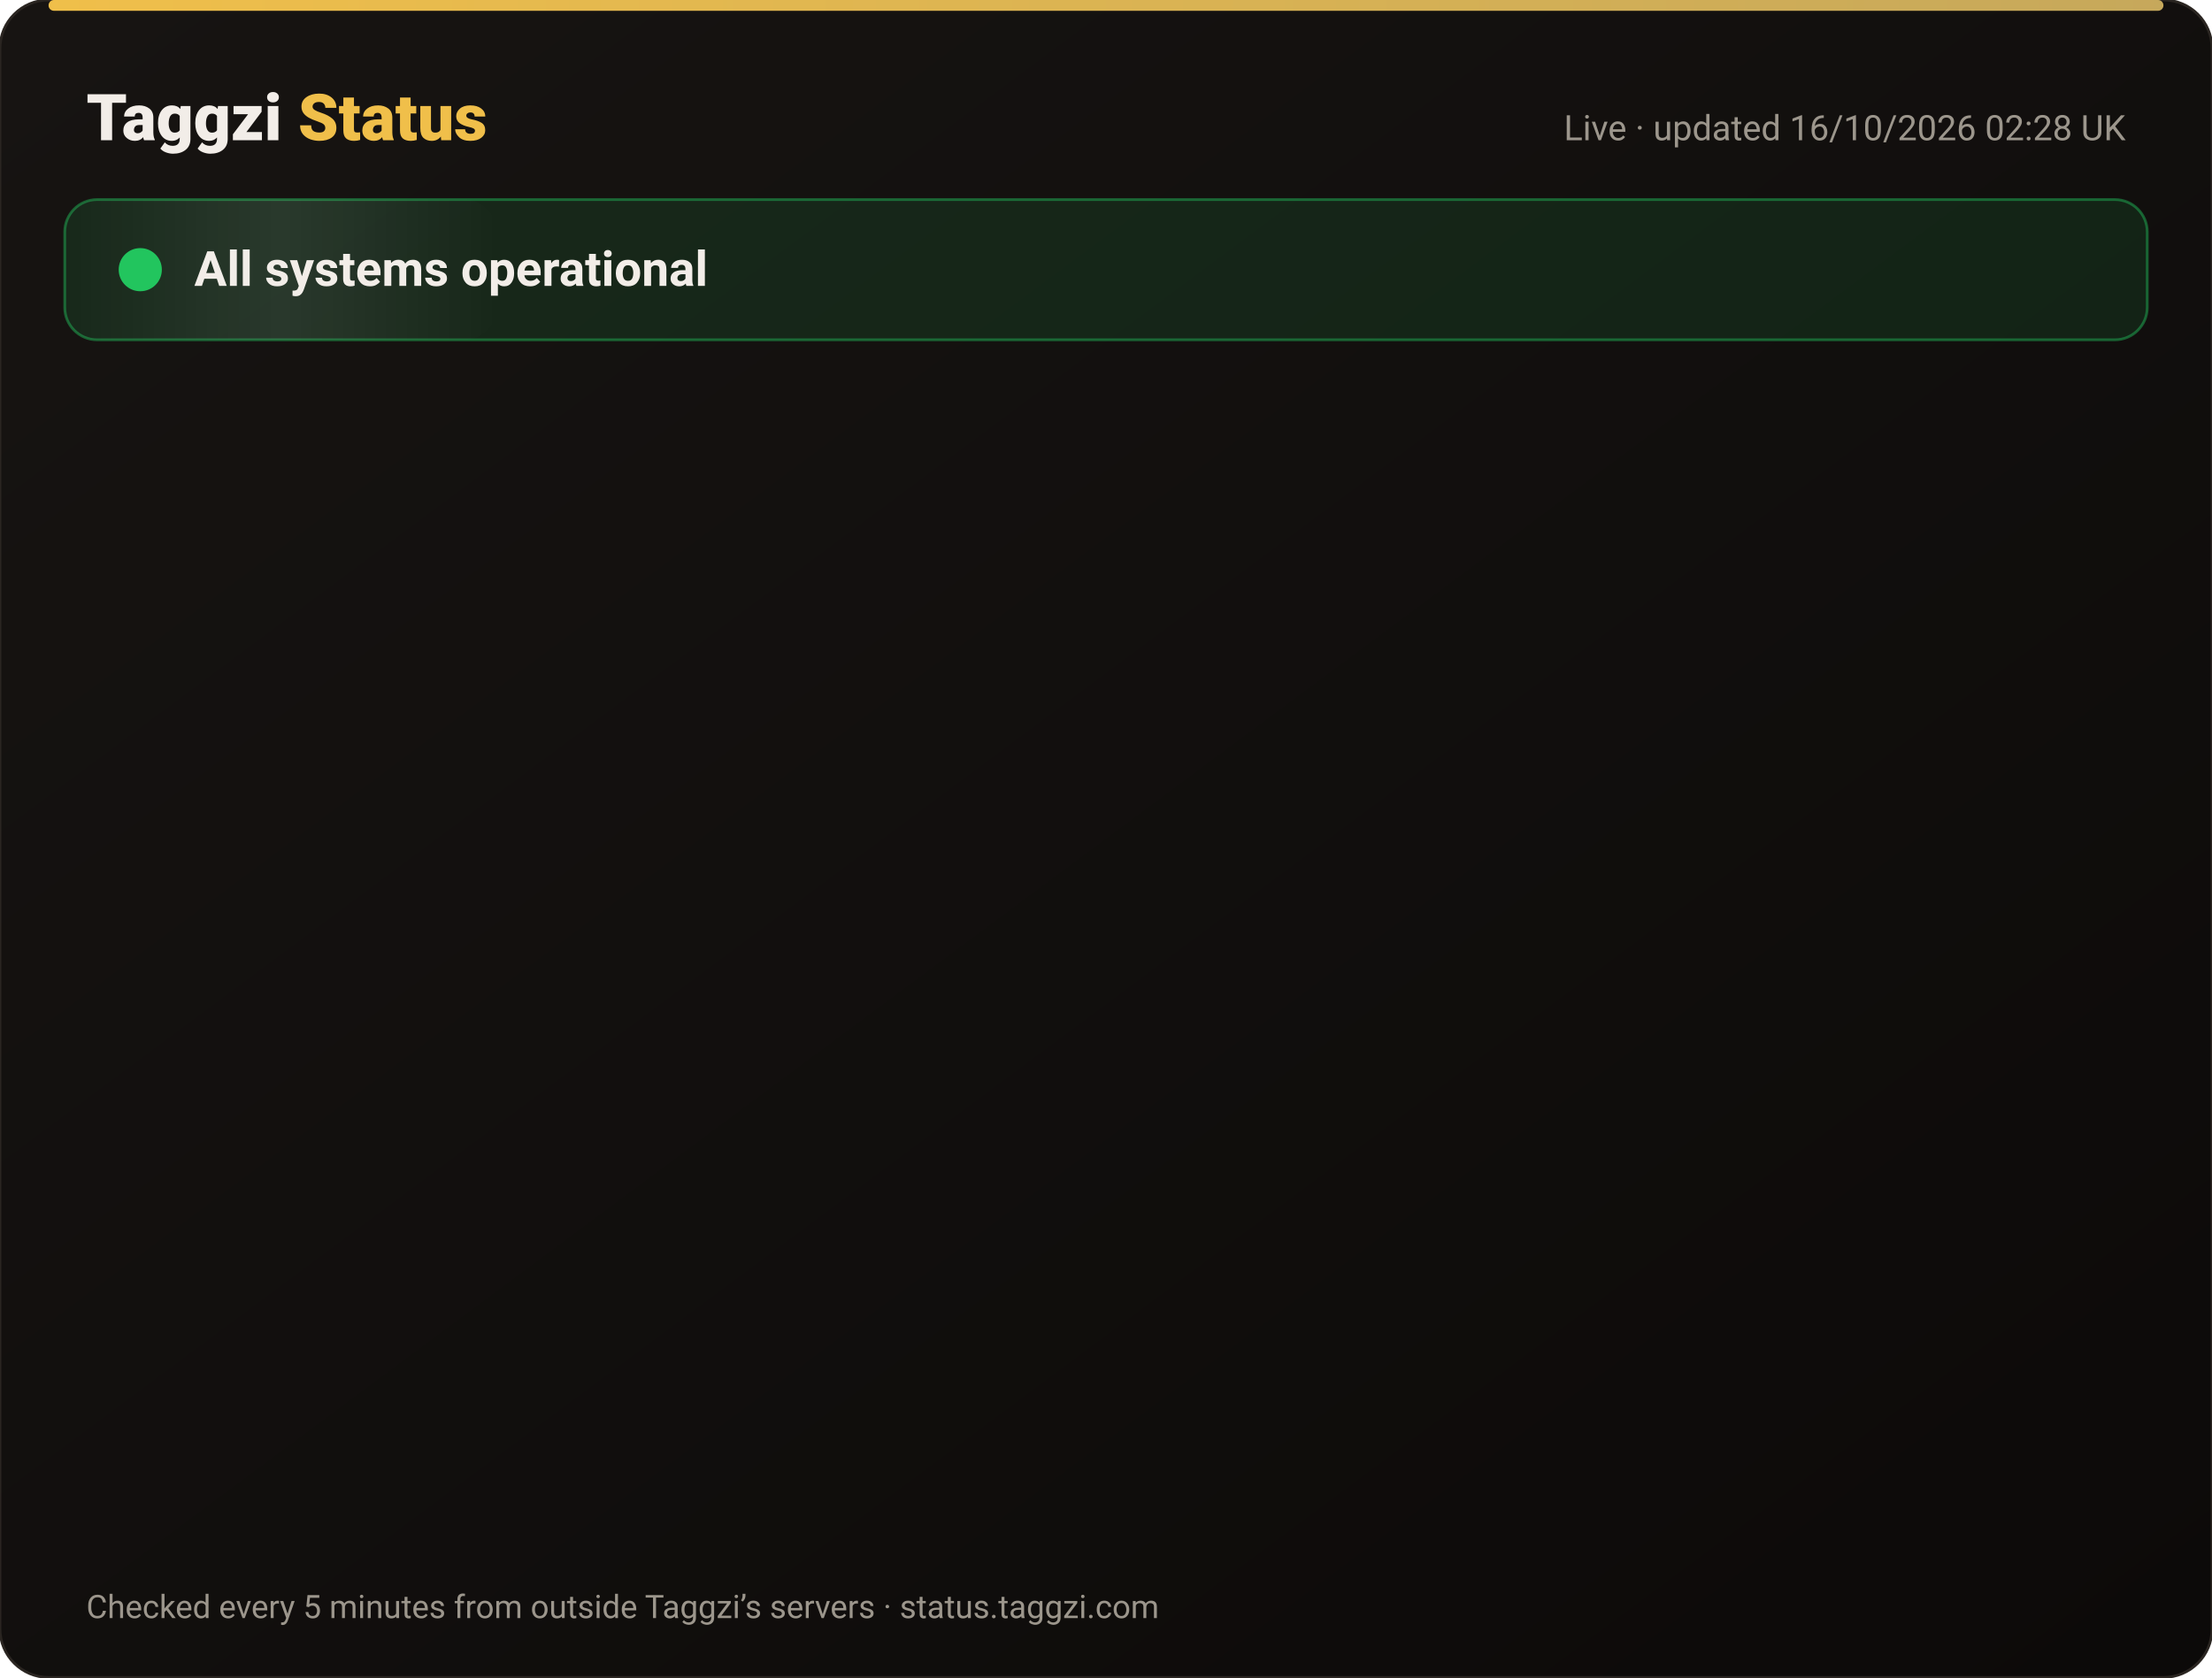
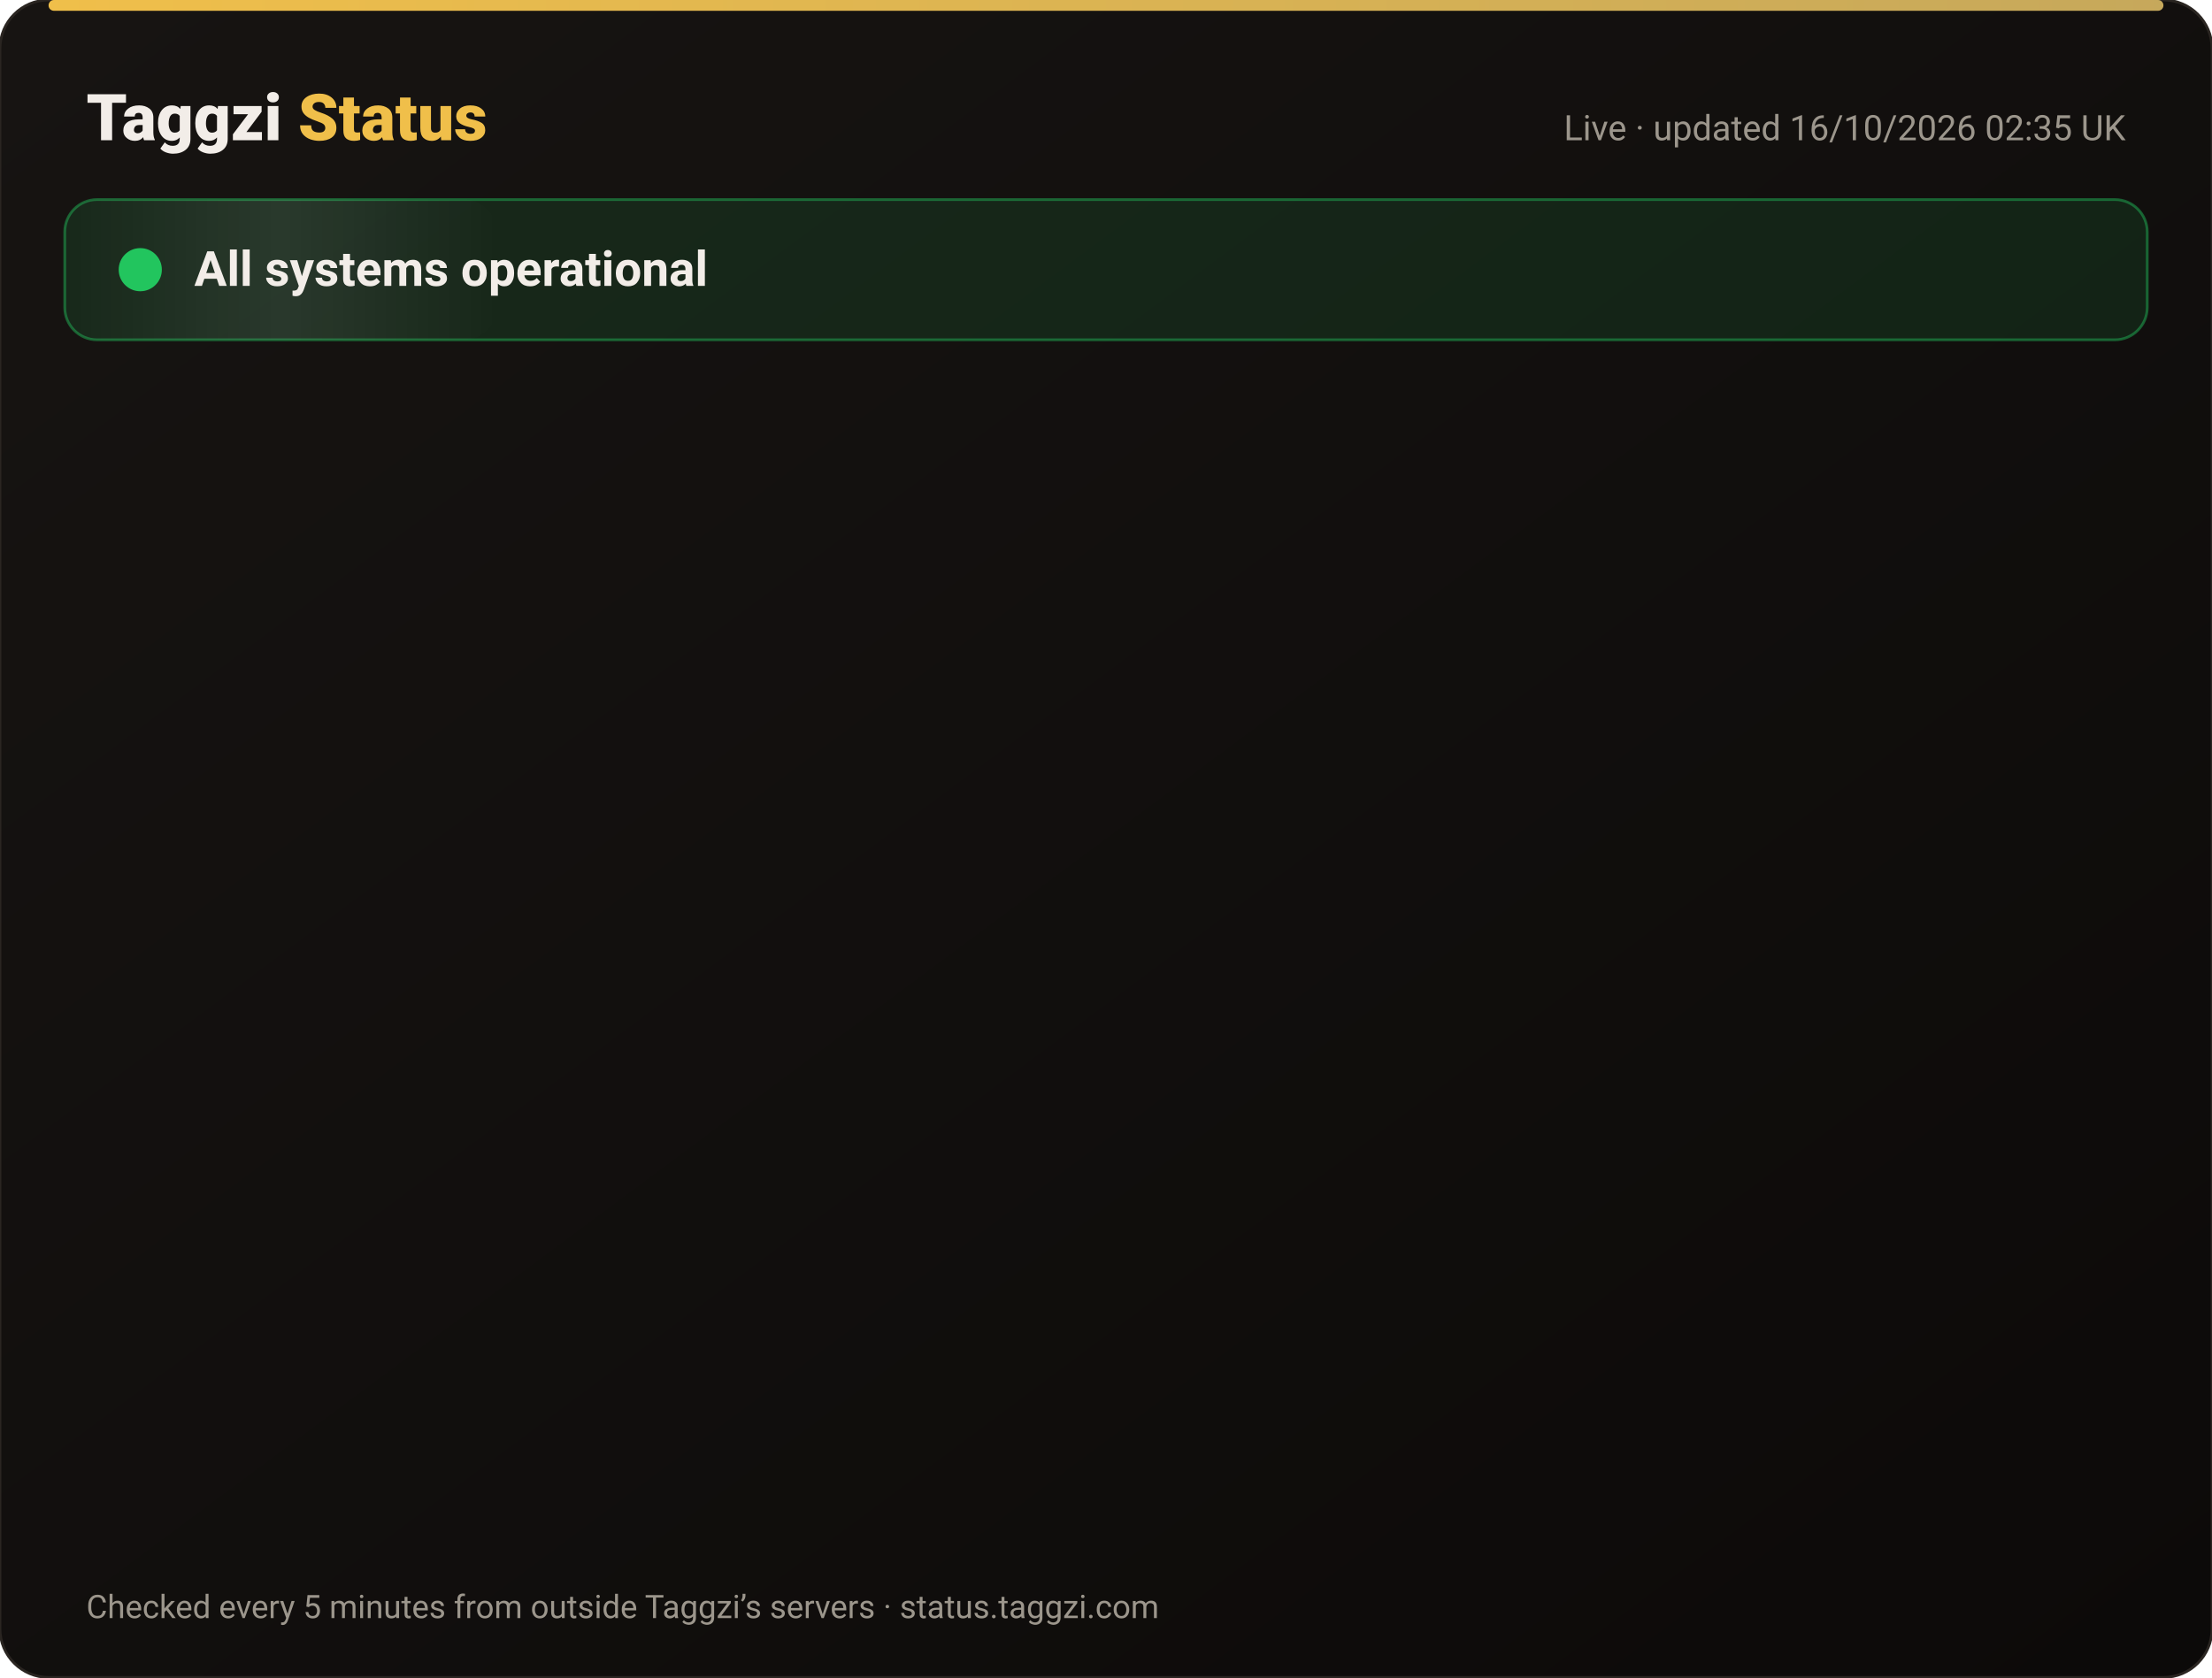
<svg xmlns="http://www.w3.org/2000/svg" width="820" height="622" viewBox="0 0 820 622" font-family="-apple-system,Segoe UI,Roboto,Helvetica,Arial,sans-serif">
  <defs>
    <linearGradient id="bg" x1="0" y1="0" x2="1" y2="1">
      <stop offset="0" stop-color="#171412" />
      <stop offset="1" stop-color="#0C0A09" />
    </linearGradient>
    <linearGradient id="gold" x1="0" x2="1">
      <stop offset="0" stop-color="#F0BF4A" />
      <stop offset="1" stop-color="#c6a85b" />
    </linearGradient>
    <linearGradient id="shine" x1="0" x2="1">
      <stop offset="0" stop-color="#fff" stop-opacity="0" />
      <stop offset=".5" stop-color="#fff" stop-opacity=".08" />
      <stop offset="1" stop-color="#fff" stop-opacity="0" />
    </linearGradient>
  </defs>
  <rect width="820" height="622" rx="18" fill="url(#bg)" stroke="#2a2521" />
  <rect x="18" y="0" width="784" height="4" rx="2" fill="url(#gold)" />
  <text x="32" y="52" font-size="24" font-weight="800" fill="#F2EDE8">Taggzi <tspan fill="#F0BF4A">Status</tspan>
  </text>
-   <text x="788" y="52" font-size="13" fill="#9C968C" text-anchor="end">Live · updated 16/10/2026 02:28 UK</text>
+   <text x="788" y="52" font-size="13" fill="#9C968C" text-anchor="end">Live · updated 16/10/2026 02:35 UK</text>
  <rect x="24" y="74" width="772" height="52" rx="12" fill="#22c55e" fill-opacity=".12" stroke="#22c55e" stroke-opacity=".45" />
  <rect x="24" y="74" width="160" height="52" rx="12" fill="url(#shine)">
    <animate attributeName="x" from="-160" to="820" dur="4s" repeatCount="indefinite" />
  </rect>
  <circle cx="52" cy="100" r="7" fill="#22c55e" />
  <circle cx="52" cy="100" r="7" fill="none" stroke="#22c55e" stroke-width="2">
    <animate attributeName="r" values="7;15;7" dur="2s" repeatCount="indefinite" />
    <animate attributeName="opacity" values=".9;0;.9" dur="2s" repeatCount="indefinite" />
  </circle>
  <text x="72" y="106" font-size="18" font-weight="700" fill="#F2EDE8">All systems operational</text>
  <g opacity="0">
    <animate attributeName="opacity" from="0" to="1" begin="0.00s" dur=".6s" fill="freeze" />
    <line x1="32" y1="188" x2="788" y2="188" stroke="#2a2521" />
    <circle cx="44" cy="166" r="6" fill="#22c55e">
      <animate attributeName="opacity" values="1;.45;1" dur="2.4s" begin="0.00s" repeatCount="indefinite" />
    </circle>
    <text x="62" y="171" font-size="15" font-weight="650" fill="#F2EDE8">Website</text>
    <text x="630" y="171" font-size="13" fill="#9C968C" text-anchor="end">100.00% uptime</text>
    <rect x="648" y="154" width="140" height="24" rx="12" fill="#22c55e" fill-opacity=".14" stroke="#22c55e" stroke-opacity=".5" />
    <text x="718" y="171" font-size="12" font-weight="700" fill="#22c55e" text-anchor="middle">Operational</text>
  </g>
  <g opacity="0">
    <animate attributeName="opacity" from="0" to="1" begin="0.15s" dur=".6s" fill="freeze" />
    <line x1="32" y1="234" x2="788" y2="234" stroke="#2a2521" />
    <circle cx="44" cy="212" r="6" fill="#22c55e">
      <animate attributeName="opacity" values="1;.45;1" dur="2.4s" begin="0.15s" repeatCount="indefinite" />
    </circle>
    <text x="62" y="217" font-size="15" font-weight="650" fill="#F2EDE8">Tag scans</text>
    <text x="630" y="217" font-size="13" fill="#9C968C" text-anchor="end">100.00% uptime</text>
    <rect x="648" y="200" width="140" height="24" rx="12" fill="#22c55e" fill-opacity=".14" stroke="#22c55e" stroke-opacity=".5" />
    <text x="718" y="217" font-size="12" font-weight="700" fill="#22c55e" text-anchor="middle">Operational</text>
  </g>
  <g opacity="0">
    <animate attributeName="opacity" from="0" to="1" begin="0.30s" dur=".6s" fill="freeze" />
    <line x1="32" y1="280" x2="788" y2="280" stroke="#2a2521" />
    <circle cx="44" cy="258" r="6" fill="#22c55e">
      <animate attributeName="opacity" values="1;.45;1" dur="2.4s" begin="0.30s" repeatCount="indefinite" />
    </circle>
    <text x="62" y="263" font-size="15" font-weight="650" fill="#F2EDE8">Manual tag lookup</text>
    <text x="630" y="263" font-size="13" fill="#9C968C" text-anchor="end">100.00% uptime</text>
    <rect x="648" y="246" width="140" height="24" rx="12" fill="#22c55e" fill-opacity=".14" stroke="#22c55e" stroke-opacity=".5" />
    <text x="718" y="263" font-size="12" font-weight="700" fill="#22c55e" text-anchor="middle">Operational</text>
  </g>
  <g opacity="0">
    <animate attributeName="opacity" from="0" to="1" begin="0.45s" dur=".6s" fill="freeze" />
    <line x1="32" y1="326" x2="788" y2="326" stroke="#2a2521" />
    <circle cx="44" cy="304" r="6" fill="#22c55e">
      <animate attributeName="opacity" values="1;.45;1" dur="2.4s" begin="0.45s" repeatCount="indefinite" />
    </circle>
    <text x="62" y="309" font-size="15" font-weight="650" fill="#F2EDE8">App &amp; login</text>
    <text x="630" y="309" font-size="13" fill="#9C968C" text-anchor="end">100.00% uptime</text>
    <rect x="648" y="292" width="140" height="24" rx="12" fill="#22c55e" fill-opacity=".14" stroke="#22c55e" stroke-opacity=".5" />
    <text x="718" y="309" font-size="12" font-weight="700" fill="#22c55e" text-anchor="middle">Operational</text>
  </g>
  <g opacity="0">
    <animate attributeName="opacity" from="0" to="1" begin="0.60s" dur=".6s" fill="freeze" />
    <line x1="32" y1="372" x2="788" y2="372" stroke="#2a2521" />
    <circle cx="44" cy="350" r="6" fill="#22c55e">
      <animate attributeName="opacity" values="1;.45;1" dur="2.4s" begin="0.60s" repeatCount="indefinite" />
    </circle>
    <text x="62" y="355" font-size="15" font-weight="650" fill="#F2EDE8">Community alerts</text>
    <text x="630" y="355" font-size="13" fill="#9C968C" text-anchor="end">100.00% uptime</text>
    <rect x="648" y="338" width="140" height="24" rx="12" fill="#22c55e" fill-opacity=".14" stroke="#22c55e" stroke-opacity=".5" />
    <text x="718" y="355" font-size="12" font-weight="700" fill="#22c55e" text-anchor="middle">Operational</text>
  </g>
  <g opacity="0">
    <animate attributeName="opacity" from="0" to="1" begin="0.75s" dur=".6s" fill="freeze" />
    <line x1="32" y1="418" x2="788" y2="418" stroke="#2a2521" />
    <circle cx="44" cy="396" r="6" fill="#22c55e">
      <animate attributeName="opacity" values="1;.45;1" dur="2.4s" begin="0.75s" repeatCount="indefinite" />
    </circle>
    <text x="62" y="401" font-size="15" font-weight="650" fill="#F2EDE8">Private calling</text>
    <text x="630" y="401" font-size="13" fill="#9C968C" text-anchor="end">100.00% uptime</text>
    <rect x="648" y="384" width="140" height="24" rx="12" fill="#22c55e" fill-opacity=".14" stroke="#22c55e" stroke-opacity=".5" />
    <text x="718" y="401" font-size="12" font-weight="700" fill="#22c55e" text-anchor="middle">Operational</text>
  </g>
  <g opacity="0">
    <animate attributeName="opacity" from="0" to="1" begin="0.90s" dur=".6s" fill="freeze" />
    <line x1="32" y1="464" x2="788" y2="464" stroke="#2a2521" />
    <circle cx="44" cy="442" r="6" fill="#22c55e">
      <animate attributeName="opacity" values="1;.45;1" dur="2.4s" begin="0.90s" repeatCount="indefinite" />
    </circle>
    <text x="62" y="447" font-size="15" font-weight="650" fill="#F2EDE8">Payments</text>
    <text x="630" y="447" font-size="13" fill="#9C968C" text-anchor="end">99.98% uptime</text>
    <rect x="648" y="430" width="140" height="24" rx="12" fill="#22c55e" fill-opacity=".14" stroke="#22c55e" stroke-opacity=".5" />
    <text x="718" y="447" font-size="12" font-weight="700" fill="#22c55e" text-anchor="middle">Operational</text>
  </g>
  <g opacity="0">
    <animate attributeName="opacity" from="0" to="1" begin="1.05s" dur=".6s" fill="freeze" />
    <line x1="32" y1="510" x2="788" y2="510" stroke="#2a2521" />
    <circle cx="44" cy="488" r="6" fill="#22c55e">
      <animate attributeName="opacity" values="1;.45;1" dur="2.4s" begin="1.05s" repeatCount="indefinite" />
    </circle>
    <text x="62" y="493" font-size="15" font-weight="650" fill="#F2EDE8">Email &amp; support</text>
    <text x="630" y="493" font-size="13" fill="#9C968C" text-anchor="end">100.00% uptime</text>
    <rect x="648" y="476" width="140" height="24" rx="12" fill="#22c55e" fill-opacity=".14" stroke="#22c55e" stroke-opacity=".5" />
    <text x="718" y="493" font-size="12" font-weight="700" fill="#22c55e" text-anchor="middle">Operational</text>
  </g>
  <g opacity="0">
    <animate attributeName="opacity" from="0" to="1" begin="1.20s" dur=".6s" fill="freeze" />
    <line x1="32" y1="556" x2="788" y2="556" stroke="#2a2521" />
    <circle cx="44" cy="534" r="6" fill="#22c55e">
      <animate attributeName="opacity" values="1;.45;1" dur="2.4s" begin="1.20s" repeatCount="indefinite" />
    </circle>
    <text x="62" y="539" font-size="15" font-weight="650" fill="#F2EDE8">Secure connection (SSL)</text>
    <text x="630" y="539" font-size="13" fill="#9C968C" text-anchor="end">100.00% uptime</text>
    <rect x="648" y="522" width="140" height="24" rx="12" fill="#22c55e" fill-opacity=".14" stroke="#22c55e" stroke-opacity=".5" />
    <text x="718" y="539" font-size="12" font-weight="700" fill="#22c55e" text-anchor="middle">Operational</text>
  </g>
  <text x="32" y="600" font-size="12" fill="#9C968C">Checked every 5 minutes from outside Taggzi’s servers · status.taggzi.com</text>
</svg>
